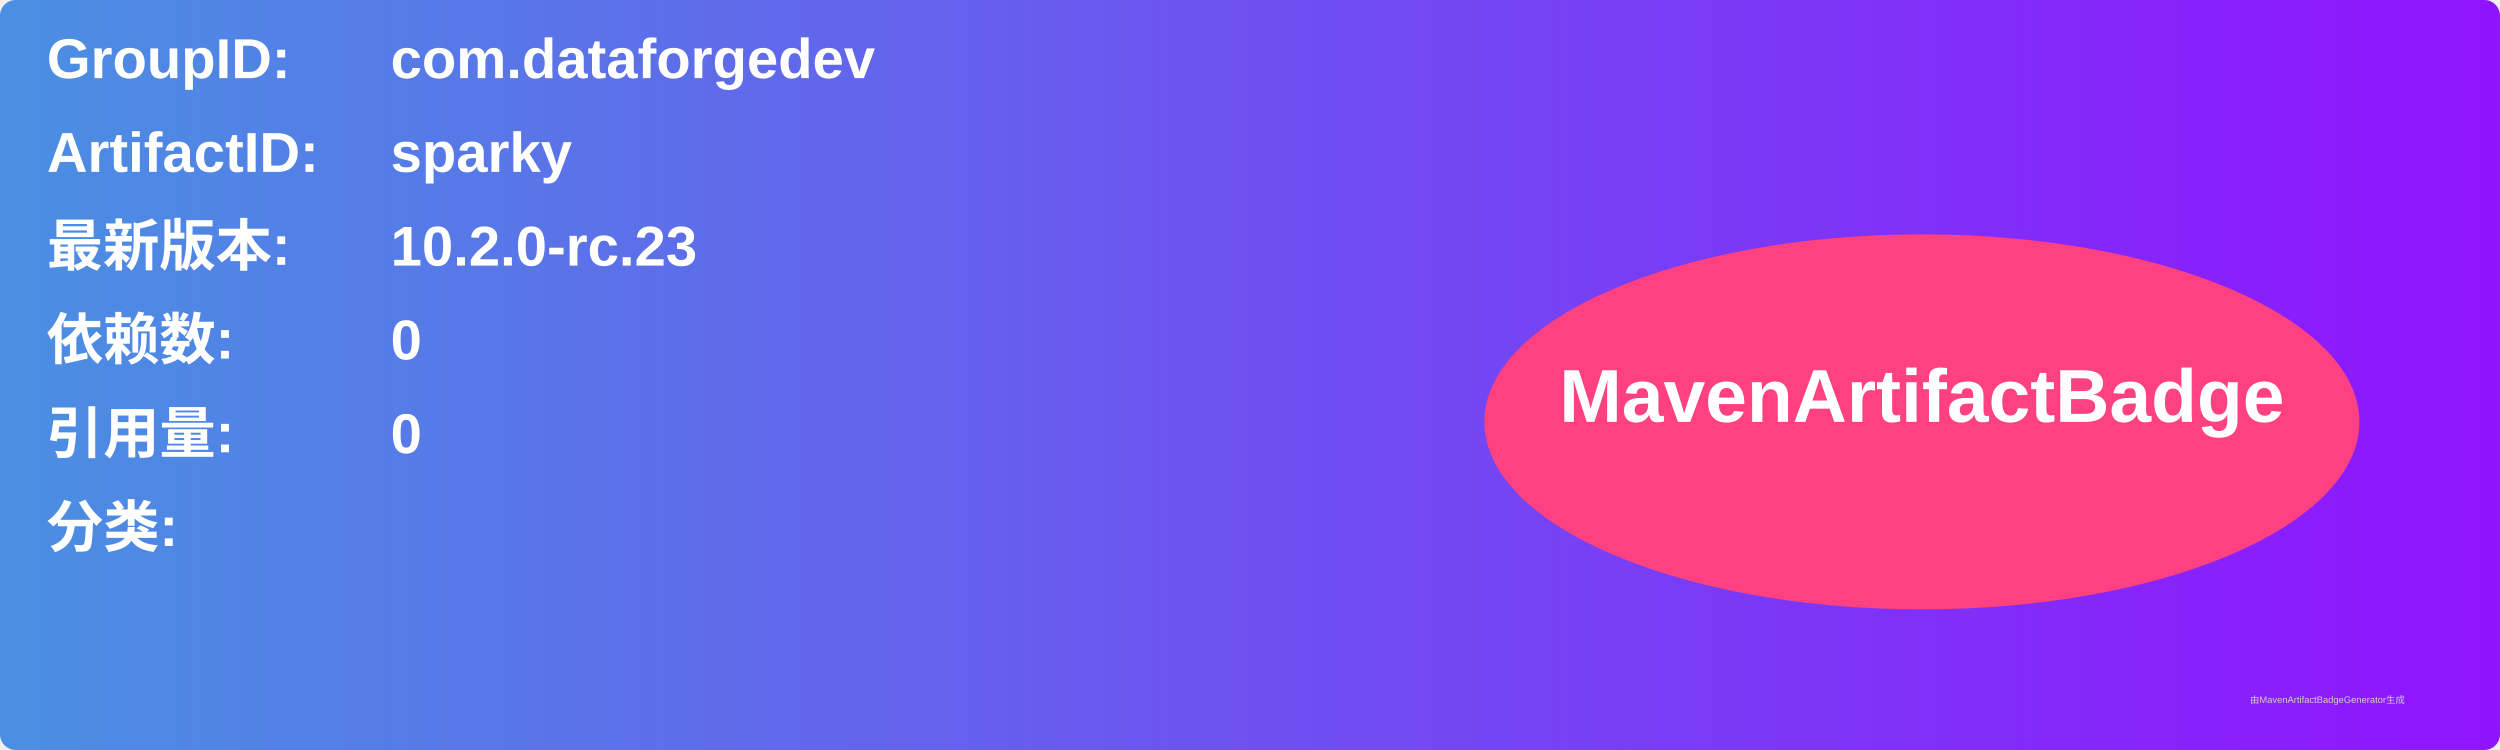
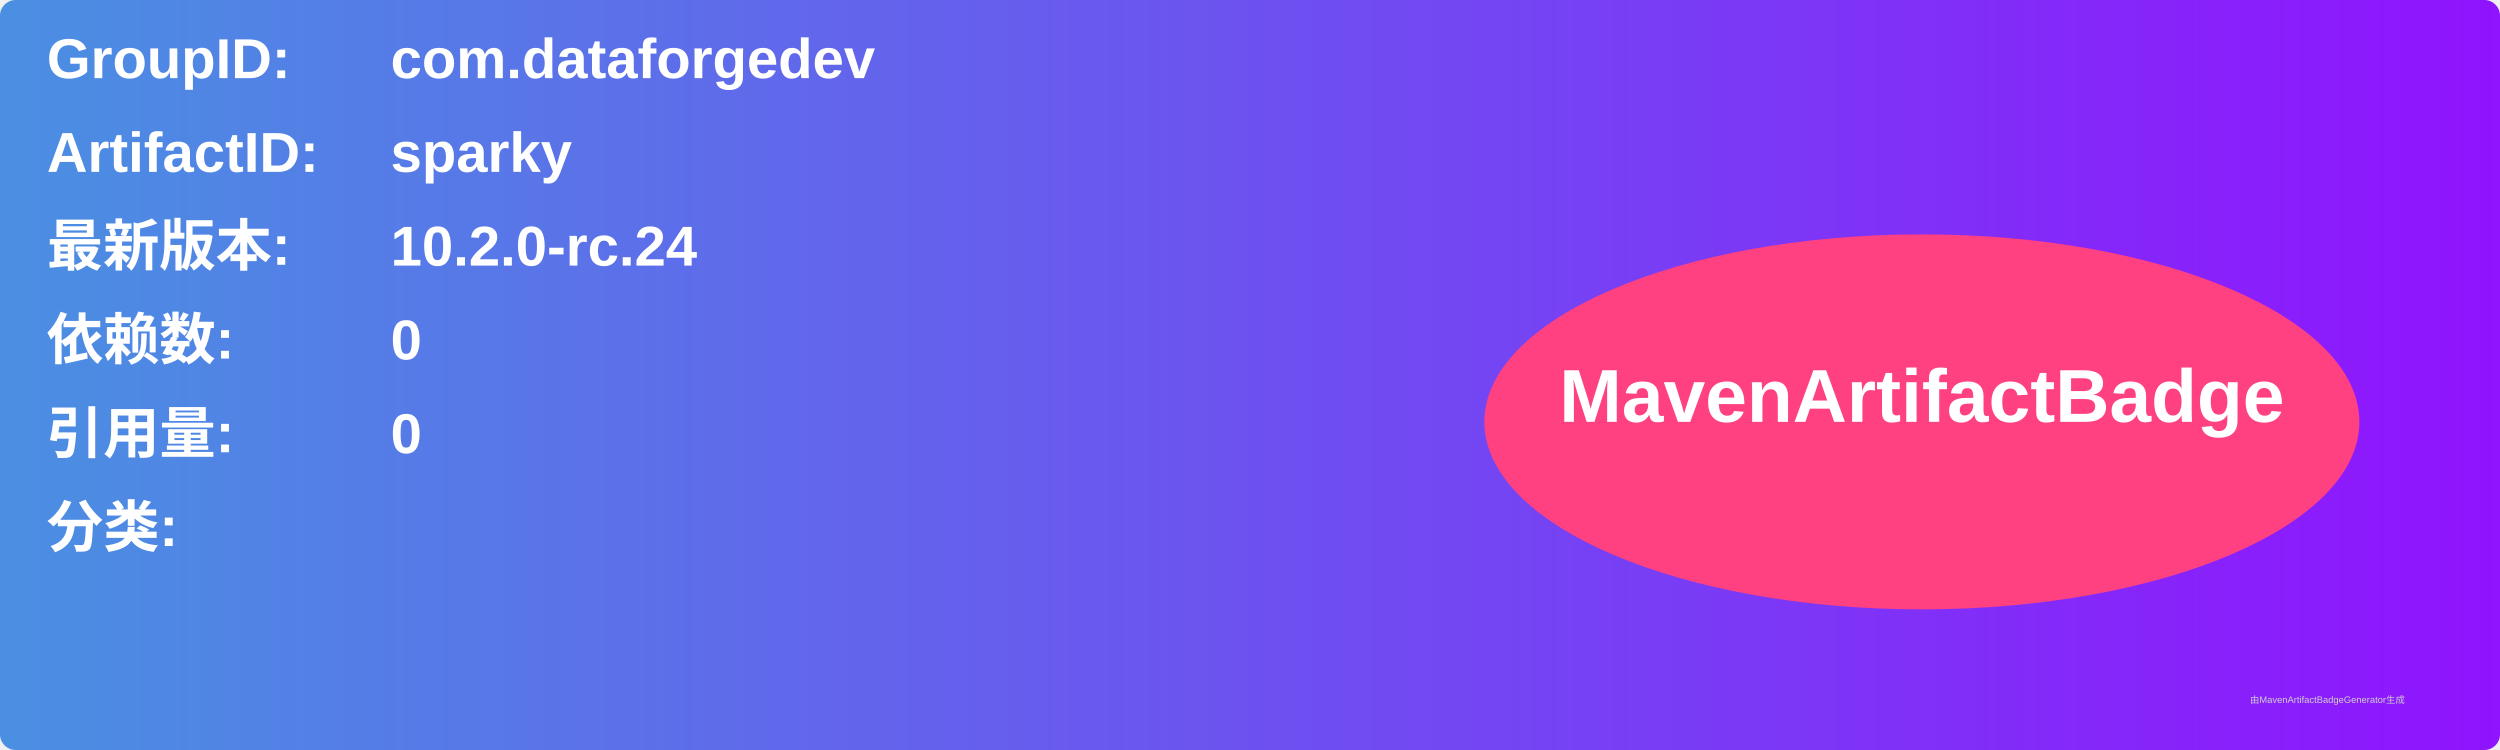
<svg xmlns="http://www.w3.org/2000/svg" width="800" height="240" viewBox="0 0 800 240">
  <linearGradient id="grad" x1="0%" y1="0%" x2="100%" y2="0%">
    <stop offset="0%" stop-color="#4a90e2" />
    <stop offset="100%" stop-color="#9013fe" />
  </linearGradient>
  <rect width="100%" height="100%" rx="5" ry="5" fill="url(#grad)" />
  <g transform="translate(15, 15)">
    <text x="0" y="10" font-family="Arial" font-size="18" fill="white" font-weight="bold" width="260">GroupID:</text>
    <text x="110" y="10" font-family="Arial" font-size="18" fill="white" font-weight="bold" width="460">com.dataforgedev</text>
    <text x="0" y="40" font-family="Arial" font-size="18" fill="white" font-weight="bold" width="260">ArtifactID:</text>
    <text x="110" y="40" font-family="Arial" font-size="18" fill="white" font-weight="bold" width="460">sparky</text>
    <text x="0" y="70" font-family="Arial" font-size="18" fill="white" font-weight="bold">最新版本:</text>
    <text x="110" y="70" font-family="Arial" font-size="18" fill="white" font-weight="bold">
-       <tspan font-weight="bold">10.2.0-rc.23</tspan>
+       <tspan font-weight="bold">10.2.0-rc.24</tspan>
    </text>
    <text x="0" y="100" font-family="Arial" font-size="18" fill="white" font-weight="bold">依赖数: </text>
    <text x="110" y="100" font-family="Arial" font-size="18" fill="white">
      <tspan font-weight="bold">0</tspan>
    </text>
    <text x="0" y="130" font-family="Arial" font-size="18" fill="white" font-weight="bold">引用量: </text>
    <text x="110" y="130" font-family="Arial" font-size="18" fill="white">
      <tspan font-weight="bold">0</tspan>
    </text>
    <text x="0" y="160" font-family="Arial" font-size="18" fill="white" font-weight="bold">分类:</text>
    <text x="10" y="190" font-family="Arial" font-size="10" fill="white">
      <tspan font-weight="bold" />
    </text>
    <ellipse cx="600" cy="120" rx="140" ry="60" fill="#ff4081" />
    <text x="600" y="120" text-anchor="middle" font-family="Arial" font-size="24" fill="white" font-weight="bold">MavenArtifactBadge</text>
  </g>
  <text x="720" y="225" font-family="Arial" font-size="3" fill="#d0d0d0">由MavenArtifactBadgeGenerator生成</text>
</svg>
